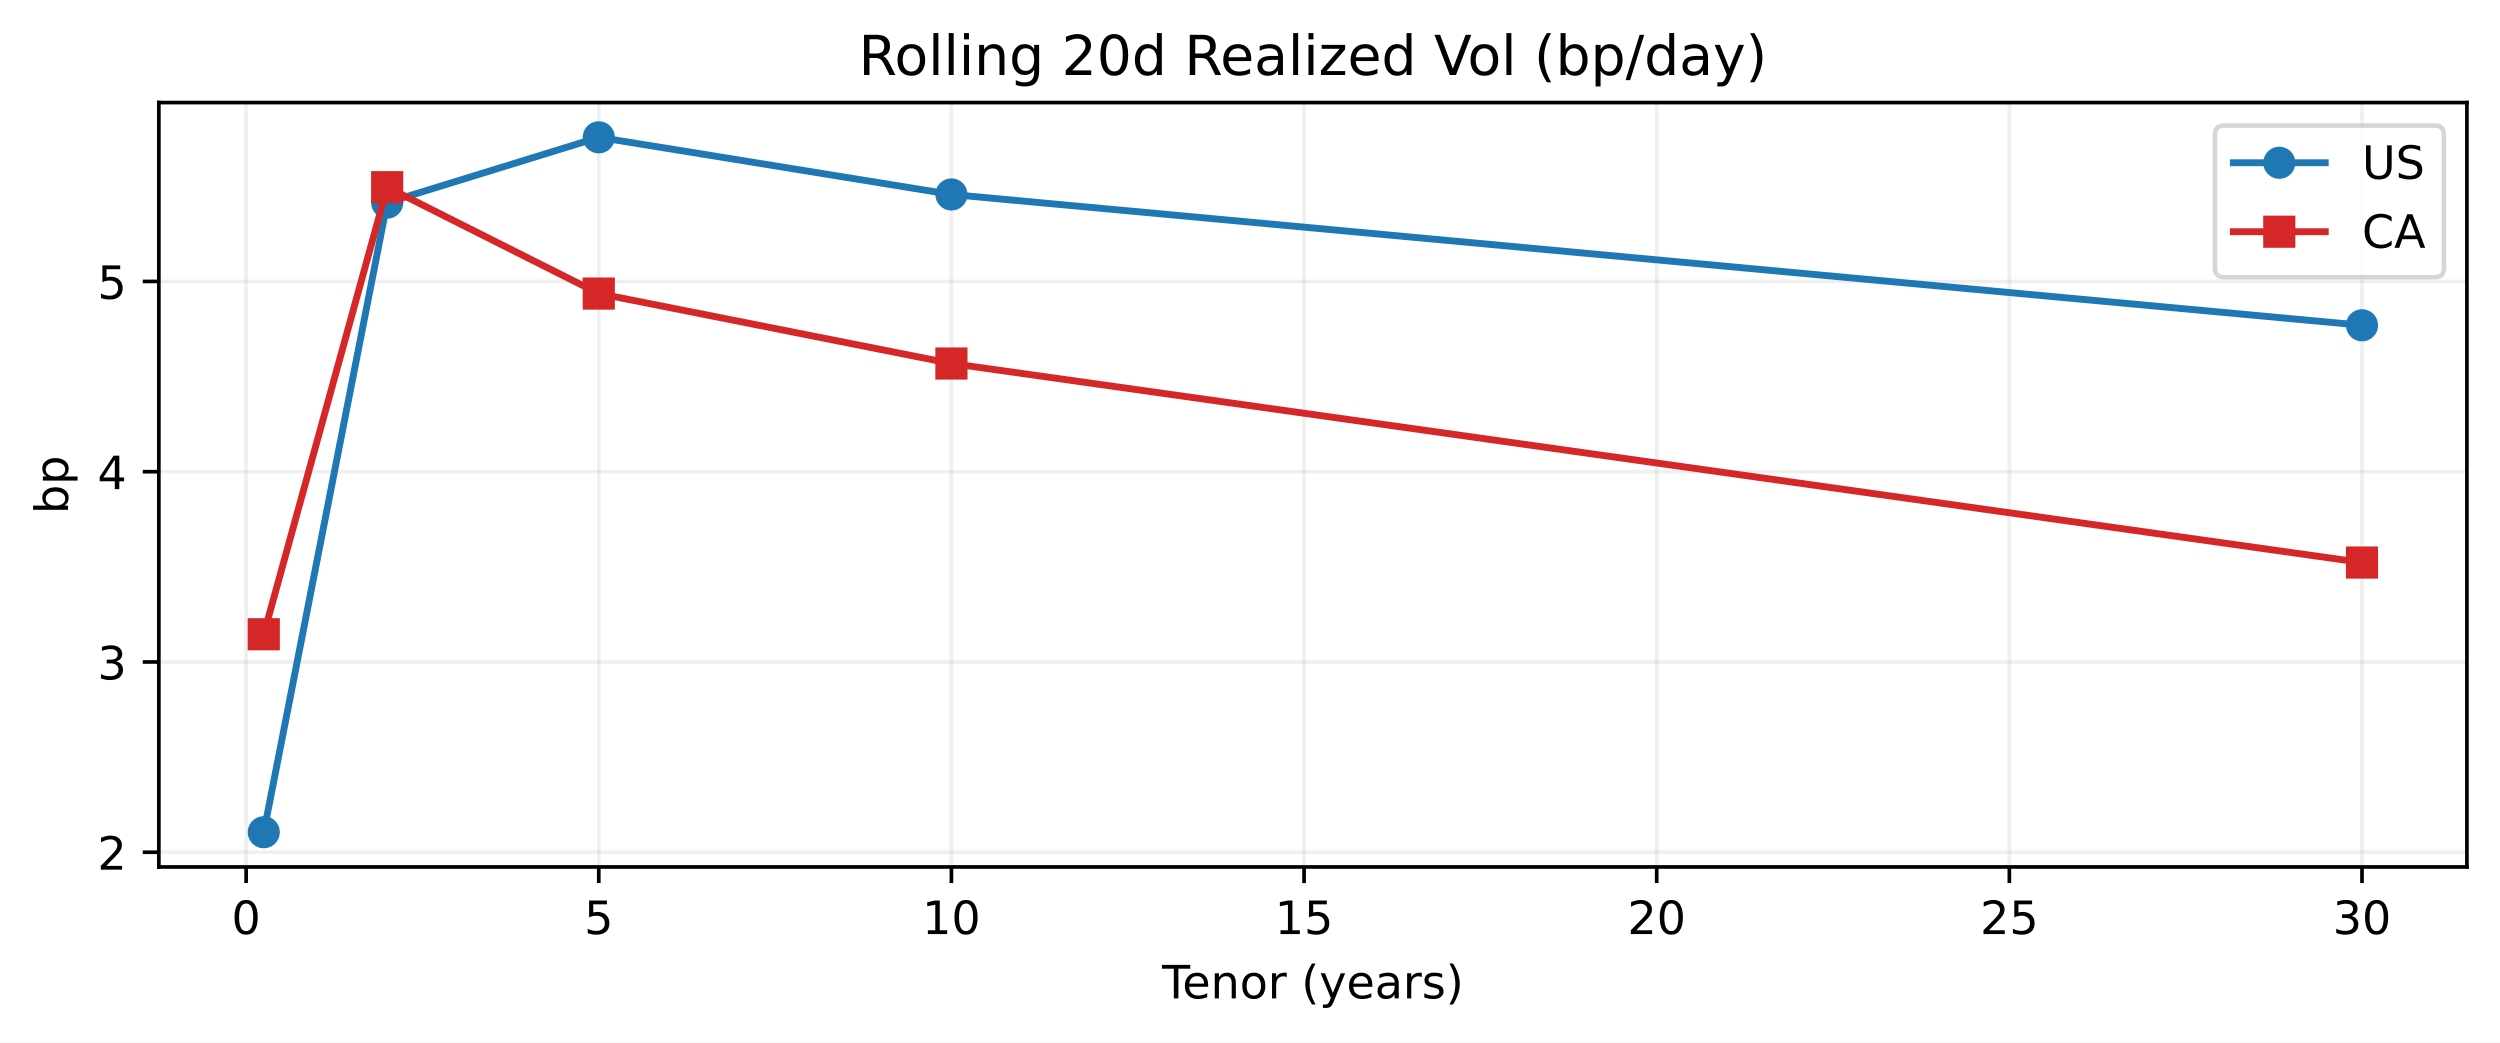
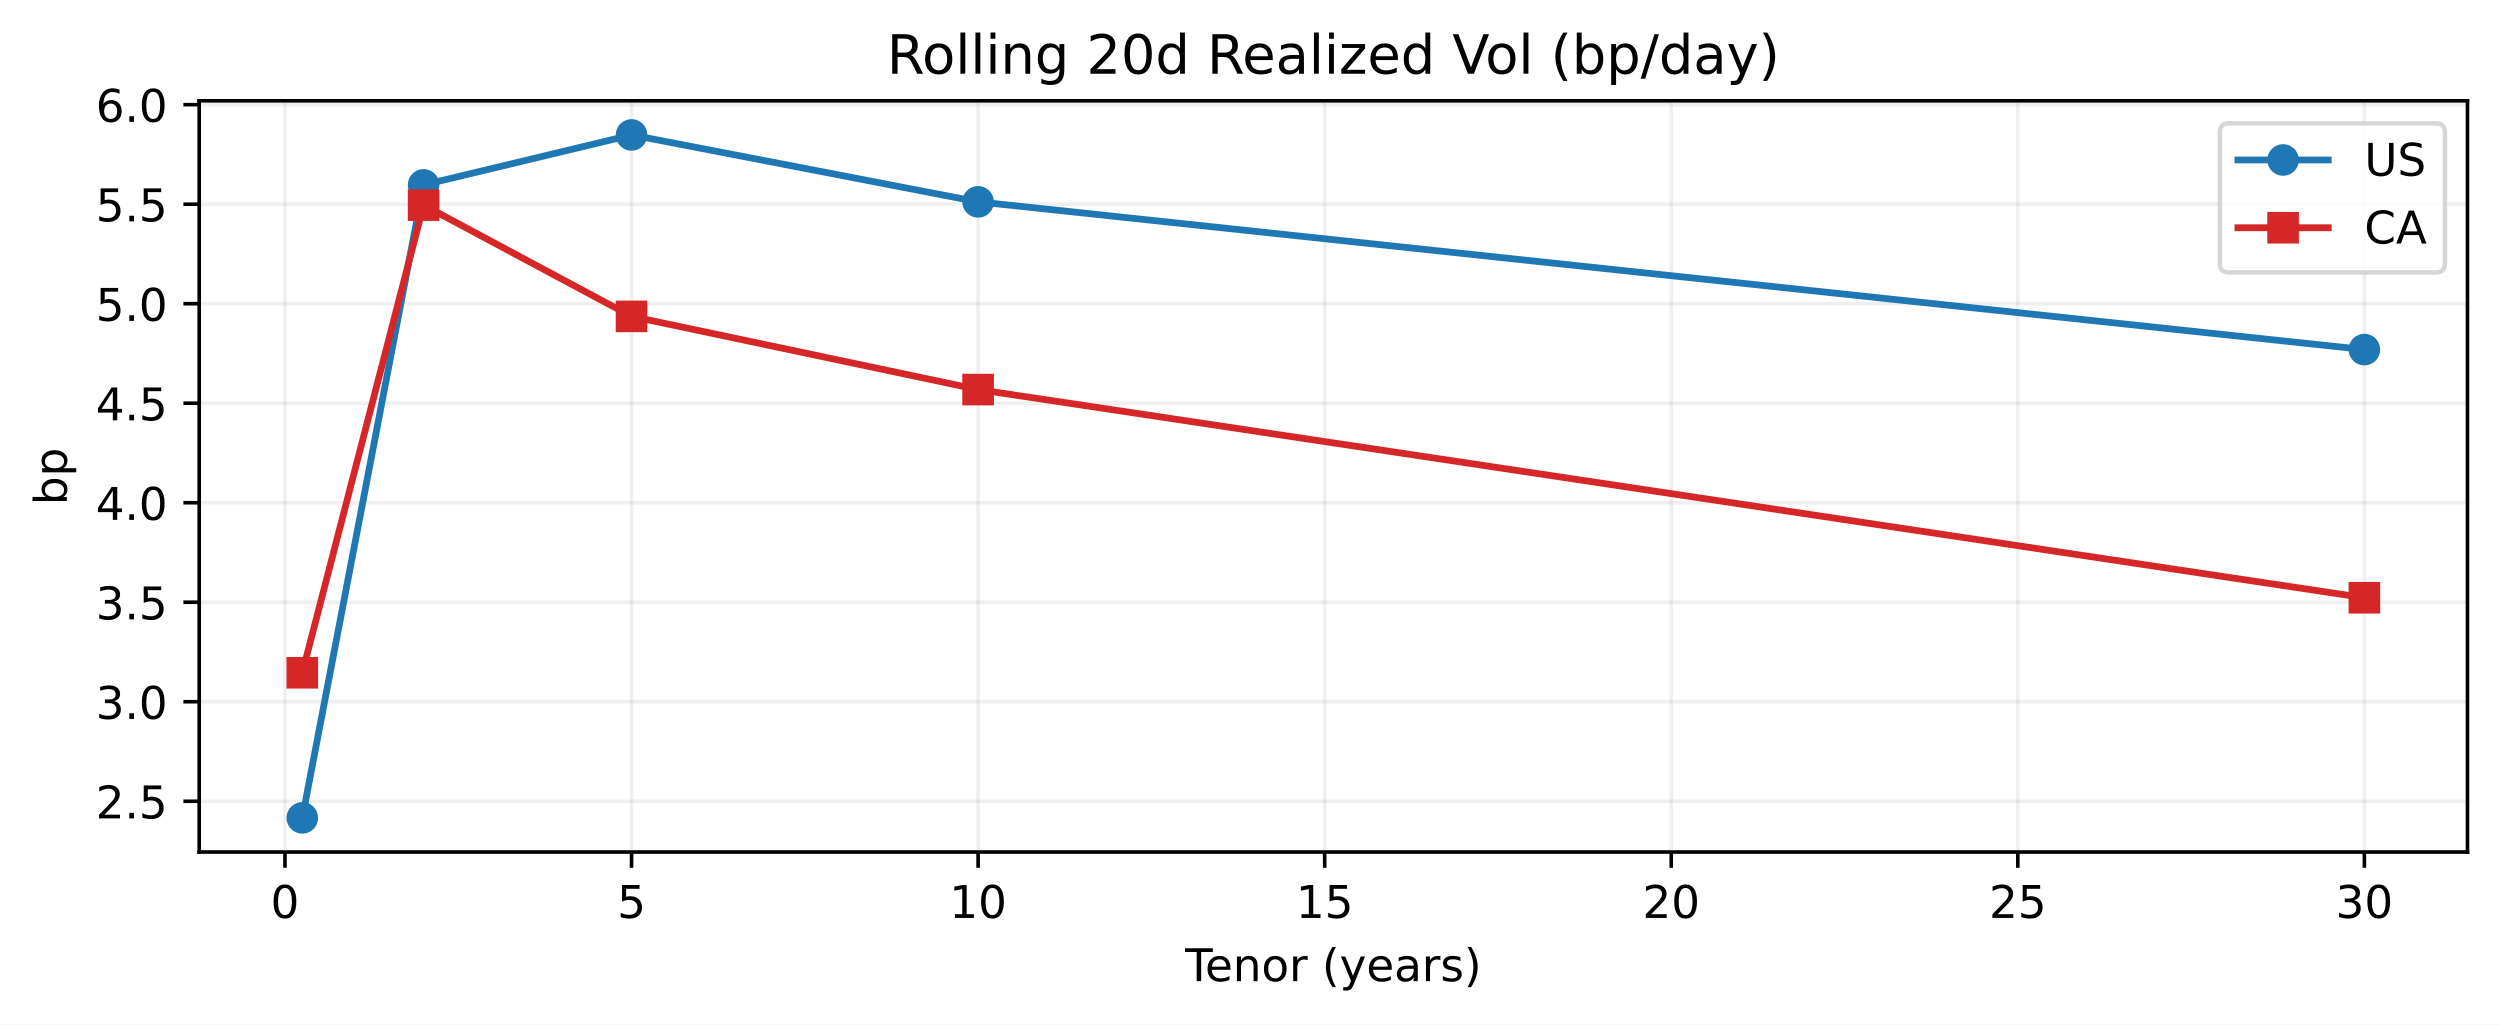
- <svg xmlns="http://www.w3.org/2000/svg" xmlns:xlink="http://www.w3.org/1999/xlink" width="543.963pt" height="226.838pt" viewBox="0 0 543.963 226.838" version="1.1">
+ <svg xmlns="http://www.w3.org/2000/svg" xmlns:xlink="http://www.w3.org/1999/xlink" width="553.504pt" height="226.838pt" viewBox="0 0 553.504 226.838" version="1.1">
  <defs>
    <style type="text/css">*{stroke-linejoin: round; stroke-linecap: butt}</style>
  </defs>
  <g id="figure_1">
    <g id="patch_1">
-       <path d="M 0 226.838  L 543.963 226.838  L 543.963 0  L 0 0  z " style="fill: #ffffff" />
+       <path d="M 0 226.838  L 553.504 226.838  L 553.504 0  L 0 0  z " style="fill: #ffffff" />
    </g>
    <g id="axes_1">
      <g id="patch_2">
-         <path d="M 34.563 188.638  L 536.763 188.638  L 536.763 22.318  L 34.563 22.318  z " style="fill: #ffffff" />
+         <path d="M 44.104 188.638  L 546.304 188.638  L 546.304 22.318  L 44.104 22.318  z " style="fill: #ffffff" />
      </g>
      <g id="matplotlib.axis_1">
        <g id="xtick_1">
          <g id="line2d_1">
-             <path d="M 53.554 188.638  L 53.554 22.318  " clip-path="url(#pc8aa3aa87b)" style="fill: none; stroke: #b0b0b0; stroke-opacity: 0.2; stroke-width: 0.8; stroke-linecap: square" />
+             <path d="M 63.095 188.638  L 63.095 22.318  " clip-path="url(#p52ca80fc15)" style="fill: none; stroke: #b0b0b0; stroke-opacity: 0.2; stroke-width: 0.8; stroke-linecap: square" />
          </g>
          <g id="line2d_2">
            <defs>
-               <path id="m76bf9f012d" d="M 0 0  L 0 3.5  " style="stroke: #000000; stroke-width: 0.8" />
-             </defs>
-             <g>
-               <use xlink:href="#m76bf9f012d" x="53.554" y="188.638" style="stroke: #000000; stroke-width: 0.8" />
+               <path id="mfdbab6e5a3" d="M 0 0  L 0 3.5  " style="stroke: #000000; stroke-width: 0.8" />
+             </defs>
+             <g>
+               <use xlink:href="#mfdbab6e5a3" x="63.095" y="188.638" style="stroke: #000000; stroke-width: 0.8" />
            </g>
          </g>
          <g id="text_1">
-             <g transform="translate(50.37279 203.2358) scale(0.1 -0.1)">
+             <g transform="translate(59.91341 203.2358) scale(0.1 -0.1)">
              <defs>
                <path id="DejaVuSans-13" d="M 2034 4250  Q 1547 4250 1301 3770  Q 1056 3291 1056 2328  Q 1056 1369 1301 889  Q 1547 409 2034 409  Q 2525 409 2770 889  Q 3016 1369 3016 2328  Q 3016 3291 2770 3770  Q 2525 4250 2034 4250  z M 2034 4750  Q 2819 4750 3233 4129  Q 3647 3509 3647 2328  Q 3647 1150 3233 529  Q 2819 -91 2034 -91  Q 1250 -91 836 529  Q 422 1150 422 2328  Q 422 3509 836 4129  Q 1250 4750 2034 4750  z " transform="scale(0.015625)" />
              </defs>
              <use xlink:href="#DejaVuSans-13" />
            </g>
          </g>
        </g>
        <g id="xtick_2">
          <g id="line2d_3">
-             <path d="M 130.284 188.638  L 130.284 22.318  " clip-path="url(#pc8aa3aa87b)" style="fill: none; stroke: #b0b0b0; stroke-opacity: 0.2; stroke-width: 0.8; stroke-linecap: square" />
+             <path d="M 139.825 188.638  L 139.825 22.318  " clip-path="url(#p52ca80fc15)" style="fill: none; stroke: #b0b0b0; stroke-opacity: 0.2; stroke-width: 0.8; stroke-linecap: square" />
          </g>
          <g id="line2d_4">
            <g>
-               <use xlink:href="#m76bf9f012d" x="130.284" y="188.638" style="stroke: #000000; stroke-width: 0.8" />
+               <use xlink:href="#mfdbab6e5a3" x="139.825" y="188.638" style="stroke: #000000; stroke-width: 0.8" />
            </g>
          </g>
          <g id="text_2">
-             <g transform="translate(127.1031 203.2358) scale(0.1 -0.1)">
+             <g transform="translate(136.6437 203.2358) scale(0.1 -0.1)">
              <defs>
                <path id="DejaVuSans-18" d="M 691 4666  L 3169 4666  L 3169 4134  L 1269 4134  L 1269 2991  Q 1406 3038 1543 3061  Q 1681 3084 1819 3084  Q 2600 3084 3056 2656  Q 3513 2228 3513 1497  Q 3513 744 3044 326  Q 2575 -91 1722 -91  Q 1428 -91 1123 -41  Q 819 9 494 109  L 494 744  Q 775 591 1075 516  Q 1375 441 1709 441  Q 2250 441 2565 725  Q 2881 1009 2881 1497  Q 2881 1984 2565 2268  Q 2250 2553 1709 2553  Q 1456 2553 1204 2497  Q 953 2441 691 2322  L 691 4666  z " transform="scale(0.015625)" />
              </defs>
              <use xlink:href="#DejaVuSans-18" />
            </g>
          </g>
        </g>
        <g id="xtick_3">
          <g id="line2d_5">
-             <path d="M 207.015 188.638  L 207.015 22.318  " clip-path="url(#pc8aa3aa87b)" style="fill: none; stroke: #b0b0b0; stroke-opacity: 0.2; stroke-width: 0.8; stroke-linecap: square" />
+             <path d="M 216.555 188.638  L 216.555 22.318  " clip-path="url(#p52ca80fc15)" style="fill: none; stroke: #b0b0b0; stroke-opacity: 0.2; stroke-width: 0.8; stroke-linecap: square" />
          </g>
          <g id="line2d_6">
            <g>
-               <use xlink:href="#m76bf9f012d" x="207.015" y="188.638" style="stroke: #000000; stroke-width: 0.8" />
+               <use xlink:href="#mfdbab6e5a3" x="216.555" y="188.638" style="stroke: #000000; stroke-width: 0.8" />
            </g>
          </g>
          <g id="text_3">
-             <g transform="translate(200.6522 203.2358) scale(0.1 -0.1)">
+             <g transform="translate(210.1928 203.2358) scale(0.1 -0.1)">
              <defs>
                <path id="DejaVuSans-14" d="M 794 531  L 1825 531  L 1825 4091  L 703 3866  L 703 4441  L 1819 4666  L 2450 4666  L 2450 531  L 3481 531  L 3481 0  L 794 0  L 794 531  z " transform="scale(0.015625)" />
              </defs>
              <use xlink:href="#DejaVuSans-14" />
              <use xlink:href="#DejaVuSans-13" transform="translate(63.625 0)" />
            </g>
          </g>
        </g>
        <g id="xtick_4">
          <g id="line2d_7">
-             <path d="M 283.745 188.638  L 283.745 22.318  " clip-path="url(#pc8aa3aa87b)" style="fill: none; stroke: #b0b0b0; stroke-opacity: 0.2; stroke-width: 0.8; stroke-linecap: square" />
+             <path d="M 293.286 188.638  L 293.286 22.318  " clip-path="url(#p52ca80fc15)" style="fill: none; stroke: #b0b0b0; stroke-opacity: 0.2; stroke-width: 0.8; stroke-linecap: square" />
          </g>
          <g id="line2d_8">
            <g>
-               <use xlink:href="#m76bf9f012d" x="283.745" y="188.638" style="stroke: #000000; stroke-width: 0.8" />
+               <use xlink:href="#mfdbab6e5a3" x="293.286" y="188.638" style="stroke: #000000; stroke-width: 0.8" />
            </g>
          </g>
          <g id="text_4">
-             <g transform="translate(277.3825 203.2358) scale(0.1 -0.1)">
+             <g transform="translate(286.9231 203.2358) scale(0.1 -0.1)">
              <use xlink:href="#DejaVuSans-14" />
              <use xlink:href="#DejaVuSans-18" transform="translate(63.625 0)" />
            </g>
          </g>
        </g>
        <g id="xtick_5">
          <g id="line2d_9">
-             <path d="M 360.475 188.638  L 360.475 22.318  " clip-path="url(#pc8aa3aa87b)" style="fill: none; stroke: #b0b0b0; stroke-opacity: 0.2; stroke-width: 0.8; stroke-linecap: square" />
+             <path d="M 370.016 188.638  L 370.016 22.318  " clip-path="url(#p52ca80fc15)" style="fill: none; stroke: #b0b0b0; stroke-opacity: 0.2; stroke-width: 0.8; stroke-linecap: square" />
          </g>
          <g id="line2d_10">
            <g>
-               <use xlink:href="#m76bf9f012d" x="360.475" y="188.638" style="stroke: #000000; stroke-width: 0.8" />
+               <use xlink:href="#mfdbab6e5a3" x="370.016" y="188.638" style="stroke: #000000; stroke-width: 0.8" />
            </g>
          </g>
          <g id="text_5">
-             <g transform="translate(354.1129 203.2358) scale(0.1 -0.1)">
+             <g transform="translate(363.6535 203.2358) scale(0.1 -0.1)">
              <defs>
                <path id="DejaVuSans-15" d="M 1228 531  L 3431 531  L 3431 0  L 469 0  L 469 531  Q 828 903 1448 1529  Q 2069 2156 2228 2338  Q 2531 2678 2651 2914  Q 2772 3150 2772 3378  Q 2772 3750 2511 3984  Q 2250 4219 1831 4219  Q 1534 4219 1204 4116  Q 875 4013 500 3803  L 500 4441  Q 881 4594 1212 4672  Q 1544 4750 1819 4750  Q 2544 4750 2975 4387  Q 3406 4025 3406 3419  Q 3406 3131 3298 2873  Q 3191 2616 2906 2266  Q 2828 2175 2409 1742  Q 1991 1309 1228 531  z " transform="scale(0.015625)" />
              </defs>
              <use xlink:href="#DejaVuSans-15" />
              <use xlink:href="#DejaVuSans-13" transform="translate(63.625 0)" />
            </g>
          </g>
        </g>
        <g id="xtick_6">
          <g id="line2d_11">
-             <path d="M 437.206 188.638  L 437.206 22.318  " clip-path="url(#pc8aa3aa87b)" style="fill: none; stroke: #b0b0b0; stroke-opacity: 0.2; stroke-width: 0.8; stroke-linecap: square" />
+             <path d="M 446.746 188.638  L 446.746 22.318  " clip-path="url(#p52ca80fc15)" style="fill: none; stroke: #b0b0b0; stroke-opacity: 0.2; stroke-width: 0.8; stroke-linecap: square" />
          </g>
          <g id="line2d_12">
            <g>
-               <use xlink:href="#m76bf9f012d" x="437.206" y="188.638" style="stroke: #000000; stroke-width: 0.8" />
+               <use xlink:href="#mfdbab6e5a3" x="446.746" y="188.638" style="stroke: #000000; stroke-width: 0.8" />
            </g>
          </g>
          <g id="text_6">
-             <g transform="translate(430.8432 203.2358) scale(0.1 -0.1)">
+             <g transform="translate(440.3838 203.2358) scale(0.1 -0.1)">
              <use xlink:href="#DejaVuSans-15" />
              <use xlink:href="#DejaVuSans-18" transform="translate(63.625 0)" />
            </g>
          </g>
        </g>
        <g id="xtick_7">
          <g id="line2d_13">
-             <path d="M 513.936 188.638  L 513.936 22.318  " clip-path="url(#pc8aa3aa87b)" style="fill: none; stroke: #b0b0b0; stroke-opacity: 0.2; stroke-width: 0.8; stroke-linecap: square" />
+             <path d="M 523.477 188.638  L 523.477 22.318  " clip-path="url(#p52ca80fc15)" style="fill: none; stroke: #b0b0b0; stroke-opacity: 0.2; stroke-width: 0.8; stroke-linecap: square" />
          </g>
          <g id="line2d_14">
            <g>
-               <use xlink:href="#m76bf9f012d" x="513.936" y="188.638" style="stroke: #000000; stroke-width: 0.8" />
+               <use xlink:href="#mfdbab6e5a3" x="523.477" y="188.638" style="stroke: #000000; stroke-width: 0.8" />
            </g>
          </g>
          <g id="text_7">
-             <g transform="translate(507.5735 203.2358) scale(0.1 -0.1)">
+             <g transform="translate(517.1141 203.2358) scale(0.1 -0.1)">
              <defs>
                <path id="DejaVuSans-16" d="M 2597 2516  Q 3050 2419 3304 2112  Q 3559 1806 3559 1356  Q 3559 666 3084 287  Q 2609 -91 1734 -91  Q 1441 -91 1130 -33  Q 819 25 488 141  L 488 750  Q 750 597 1062 519  Q 1375 441 1716 441  Q 2309 441 2620 675  Q 2931 909 2931 1356  Q 2931 1769 2642 2001  Q 2353 2234 1838 2234  L 1294 2234  L 1294 2753  L 1863 2753  Q 2328 2753 2575 2939  Q 2822 3125 2822 3475  Q 2822 3834 2567 4026  Q 2313 4219 1838 4219  Q 1578 4219 1281 4162  Q 984 4106 628 3988  L 628 4550  Q 988 4650 1302 4700  Q 1616 4750 1894 4750  Q 2613 4750 3031 4423  Q 3450 4097 3450 3541  Q 3450 3153 3228 2886  Q 3006 2619 2597 2516  z " transform="scale(0.015625)" />
              </defs>
              <use xlink:href="#DejaVuSans-16" />
              <use xlink:href="#DejaVuSans-13" transform="translate(63.625 0)" />
            </g>
          </g>
        </g>
        <g id="text_8">
-           <g transform="translate(252.8477 217.2358) scale(0.1 -0.1)">
+           <g transform="translate(262.3883 217.2358) scale(0.1 -0.1)">
            <defs>
              <path id="DejaVuSans-37" d="M -19 4666  L 3928 4666  L 3928 4134  L 2272 4134  L 2272 0  L 1638 0  L 1638 4134  L -19 4134  L -19 4666  z " transform="scale(0.015625)" />
              <path id="DejaVuSans-48" d="M 3597 1894  L 3597 1613  L 953 1613  Q 991 1019 1311 708  Q 1631 397 2203 397  Q 2534 397 2845 478  Q 3156 559 3463 722  L 3463 178  Q 3153 47 2828 -22  Q 2503 -91 2169 -91  Q 1331 -91 842 396  Q 353 884 353 1716  Q 353 2575 817 3079  Q 1281 3584 2069 3584  Q 2775 3584 3186 3129  Q 3597 2675 3597 1894  z M 3022 2063  Q 3016 2534 2758 2815  Q 2500 3097 2075 3097  Q 1594 3097 1305 2825  Q 1016 2553 972 2059  L 3022 2063  z " transform="scale(0.015625)" />
              <path id="DejaVuSans-51" d="M 3513 2113  L 3513 0  L 2938 0  L 2938 2094  Q 2938 2591 2744 2837  Q 2550 3084 2163 3084  Q 1697 3084 1428 2787  Q 1159 2491 1159 1978  L 1159 0  L 581 0  L 581 3500  L 1159 3500  L 1159 2956  Q 1366 3272 1645 3428  Q 1925 3584 2291 3584  Q 2894 3584 3203 3211  Q 3513 2838 3513 2113  z " transform="scale(0.015625)" />
              <path id="DejaVuSans-52" d="M 1959 3097  Q 1497 3097 1228 2736  Q 959 2375 959 1747  Q 959 1119 1226 758  Q 1494 397 1959 397  Q 2419 397 2687 759  Q 2956 1122 2956 1747  Q 2956 2369 2687 2733  Q 2419 3097 1959 3097  z M 1959 3584  Q 2709 3584 3137 3096  Q 3566 2609 3566 1747  Q 3566 888 3137 398  Q 2709 -91 1959 -91  Q 1206 -91 779 398  Q 353 888 353 1747  Q 353 2609 779 3096  Q 1206 3584 1959 3584  z " transform="scale(0.015625)" />
              <path id="DejaVuSans-55" d="M 2631 2963  Q 2534 3019 2420 3045  Q 2306 3072 2169 3072  Q 1681 3072 1420 2755  Q 1159 2438 1159 1844  L 1159 0  L 581 0  L 581 3500  L 1159 3500  L 1159 2956  Q 1341 3275 1631 3429  Q 1922 3584 2338 3584  Q 2397 3584 2469 3576  Q 2541 3569 2628 3553  L 2631 2963  z " transform="scale(0.015625)" />
              <path id="DejaVuSans-3" transform="scale(0.015625)" />
              <path id="DejaVuSans-b" d="M 1984 4856  Q 1566 4138 1362 3434  Q 1159 2731 1159 2009  Q 1159 1288 1364 580  Q 1569 -128 1984 -844  L 1484 -844  Q 1016 -109 783 600  Q 550 1309 550 2009  Q 550 2706 781 3412  Q 1013 4119 1484 4856  L 1984 4856  z " transform="scale(0.015625)" />
              <path id="DejaVuSans-5c" d="M 2059 -325  Q 1816 -950 1584 -1140  Q 1353 -1331 966 -1331  L 506 -1331  L 506 -850  L 844 -850  Q 1081 -850 1212 -737  Q 1344 -625 1503 -206  L 1606 56  L 191 3500  L 800 3500  L 1894 763  L 2988 3500  L 3597 3500  L 2059 -325  z " transform="scale(0.015625)" />
              <path id="DejaVuSans-44" d="M 2194 1759  Q 1497 1759 1228 1600  Q 959 1441 959 1056  Q 959 750 1161 570  Q 1363 391 1709 391  Q 2188 391 2477 730  Q 2766 1069 2766 1631  L 2766 1759  L 2194 1759  z M 3341 1997  L 3341 0  L 2766 0  L 2766 531  Q 2569 213 2275 61  Q 1981 -91 1556 -91  Q 1019 -91 701 211  Q 384 513 384 1019  Q 384 1609 779 1909  Q 1175 2209 1959 2209  L 2766 2209  L 2766 2266  Q 2766 2663 2505 2880  Q 2244 3097 1772 3097  Q 1472 3097 1187 3025  Q 903 2953 641 2809  L 641 3341  Q 956 3463 1253 3523  Q 1550 3584 1831 3584  Q 2591 3584 2966 3190  Q 3341 2797 3341 1997  z " transform="scale(0.015625)" />
              <path id="DejaVuSans-56" d="M 2834 3397  L 2834 2853  Q 2591 2978 2328 3040  Q 2066 3103 1784 3103  Q 1356 3103 1142 2972  Q 928 2841 928 2578  Q 928 2378 1081 2264  Q 1234 2150 1697 2047  L 1894 2003  Q 2506 1872 2764 1633  Q 3022 1394 3022 966  Q 3022 478 2636 193  Q 2250 -91 1575 -91  Q 1294 -91 989 -36  Q 684 19 347 128  L 347 722  Q 666 556 975 473  Q 1284 391 1588 391  Q 1994 391 2212 530  Q 2431 669 2431 922  Q 2431 1156 2273 1281  Q 2116 1406 1581 1522  L 1381 1569  Q 847 1681 609 1914  Q 372 2147 372 2553  Q 372 3047 722 3315  Q 1072 3584 1716 3584  Q 2034 3584 2315 3537  Q 2597 3491 2834 3397  z " transform="scale(0.015625)" />
              <path id="DejaVuSans-c" d="M 513 4856  L 1013 4856  Q 1481 4119 1714 3412  Q 1947 2706 1947 2009  Q 1947 1309 1714 600  Q 1481 -109 1013 -844  L 513 -844  Q 928 -128 1133 580  Q 1338 1288 1338 2009  Q 1338 2731 1133 3434  Q 928 4138 513 4856  z " transform="scale(0.015625)" />
            </defs>
            <use xlink:href="#DejaVuSans-37" />
            <use xlink:href="#DejaVuSans-48" transform="translate(44.09375 0)" />
            <use xlink:href="#DejaVuSans-51" transform="translate(105.625 0)" />
            <use xlink:href="#DejaVuSans-52" transform="translate(169 0)" />
            <use xlink:href="#DejaVuSans-55" transform="translate(230.1875 0)" />
            <use xlink:href="#DejaVuSans-3" transform="translate(271.2969 0)" />
            <use xlink:href="#DejaVuSans-b" transform="translate(303.0781 0)" />
            <use xlink:href="#DejaVuSans-5c" transform="translate(342.0938 0)" />
            <use xlink:href="#DejaVuSans-48" transform="translate(401.2812 0)" />
            <use xlink:href="#DejaVuSans-44" transform="translate(462.8125 0)" />
            <use xlink:href="#DejaVuSans-55" transform="translate(524.0938 0)" />
            <use xlink:href="#DejaVuSans-56" transform="translate(565.2031 0)" />
            <use xlink:href="#DejaVuSans-c" transform="translate(617.2969 0)" />
          </g>
        </g>
      </g>
      <g id="matplotlib.axis_2">
        <g id="ytick_1">
          <g id="line2d_15">
-             <path d="M 34.563 185.43  L 536.763 185.43  " clip-path="url(#pc8aa3aa87b)" style="fill: none; stroke: #b0b0b0; stroke-opacity: 0.2; stroke-width: 0.8; stroke-linecap: square" />
+             <path d="M 44.104 177.399  L 546.304 177.399  " clip-path="url(#p52ca80fc15)" style="fill: none; stroke: #b0b0b0; stroke-opacity: 0.2; stroke-width: 0.8; stroke-linecap: square" />
          </g>
          <g id="line2d_16">
            <defs>
-               <path id="m673a28404a" d="M 0 0  L -3.5 0  " style="stroke: #000000; stroke-width: 0.8" />
-             </defs>
-             <g>
-               <use xlink:href="#m673a28404a" x="34.563" y="185.43" style="stroke: #000000; stroke-width: 0.8" />
+               <path id="mf79f51e20a" d="M 0 0  L -3.5 0  " style="stroke: #000000; stroke-width: 0.8" />
+             </defs>
+             <g>
+               <use xlink:href="#mf79f51e20a" x="44.104" y="177.399" style="stroke: #000000; stroke-width: 0.8" />
            </g>
          </g>
          <g id="text_9">
-             <g transform="translate(21.20078 189.2293) scale(0.1 -0.1)">
+             <g transform="translate(21.20078 181.1976) scale(0.1 -0.1)">
+               <defs>
+                 <path id="DejaVuSans-11" d="M 684 794  L 1344 794  L 1344 0  L 684 0  L 684 794  z " transform="scale(0.015625)" />
+               </defs>
              <use xlink:href="#DejaVuSans-15" />
+               <use xlink:href="#DejaVuSans-11" transform="translate(63.625 0)" />
+               <use xlink:href="#DejaVuSans-18" transform="translate(95.40625 0)" />
            </g>
          </g>
        </g>
        <g id="ytick_2">
          <g id="line2d_17">
-             <path d="M 34.563 144.031  L 536.763 144.031  " clip-path="url(#pc8aa3aa87b)" style="fill: none; stroke: #b0b0b0; stroke-opacity: 0.2; stroke-width: 0.8; stroke-linecap: square" />
+             <path d="M 44.104 155.367  L 546.304 155.367  " clip-path="url(#p52ca80fc15)" style="fill: none; stroke: #b0b0b0; stroke-opacity: 0.2; stroke-width: 0.8; stroke-linecap: square" />
          </g>
          <g id="line2d_18">
            <g>
-               <use xlink:href="#m673a28404a" x="34.563" y="144.031" style="stroke: #000000; stroke-width: 0.8" />
+               <use xlink:href="#mf79f51e20a" x="44.104" y="155.367" style="stroke: #000000; stroke-width: 0.8" />
            </g>
          </g>
          <g id="text_10">
-             <g transform="translate(21.20078 147.8301) scale(0.1 -0.1)">
+             <g transform="translate(21.20078 159.1655) scale(0.1 -0.1)">
              <use xlink:href="#DejaVuSans-16" />
+               <use xlink:href="#DejaVuSans-11" transform="translate(63.625 0)" />
+               <use xlink:href="#DejaVuSans-13" transform="translate(95.40625 0)" />
            </g>
          </g>
        </g>
        <g id="ytick_3">
          <g id="line2d_19">
-             <path d="M 34.563 102.632  L 536.763 102.632  " clip-path="url(#pc8aa3aa87b)" style="fill: none; stroke: #b0b0b0; stroke-opacity: 0.2; stroke-width: 0.8; stroke-linecap: square" />
+             <path d="M 44.104 133.334  L 546.304 133.334  " clip-path="url(#p52ca80fc15)" style="fill: none; stroke: #b0b0b0; stroke-opacity: 0.2; stroke-width: 0.8; stroke-linecap: square" />
          </g>
          <g id="line2d_20">
            <g>
-               <use xlink:href="#m673a28404a" x="34.563" y="102.632" style="stroke: #000000; stroke-width: 0.8" />
+               <use xlink:href="#mf79f51e20a" x="44.104" y="133.334" style="stroke: #000000; stroke-width: 0.8" />
            </g>
          </g>
          <g id="text_11">
-             <g transform="translate(21.20078 106.4309) scale(0.1 -0.1)">
-               <defs>
-                 <path id="DejaVuSans-17" d="M 2419 4116  L 825 1625  L 2419 1625  L 2419 4116  z M 2253 4666  L 3047 4666  L 3047 1625  L 3713 1625  L 3713 1100  L 3047 1100  L 3047 0  L 2419 0  L 2419 1100  L 313 1100  L 313 1709  L 2253 4666  z " transform="scale(0.015625)" />
-               </defs>
-               <use xlink:href="#DejaVuSans-17" />
+             <g transform="translate(21.20078 137.1333) scale(0.1 -0.1)">
+               <use xlink:href="#DejaVuSans-16" />
+               <use xlink:href="#DejaVuSans-11" transform="translate(63.625 0)" />
+               <use xlink:href="#DejaVuSans-18" transform="translate(95.40625 0)" />
            </g>
          </g>
        </g>
        <g id="ytick_4">
          <g id="line2d_21">
-             <path d="M 34.563 61.233  L 536.763 61.233  " clip-path="url(#pc8aa3aa87b)" style="fill: none; stroke: #b0b0b0; stroke-opacity: 0.2; stroke-width: 0.8; stroke-linecap: square" />
+             <path d="M 44.104 111.302  L 546.304 111.302  " clip-path="url(#p52ca80fc15)" style="fill: none; stroke: #b0b0b0; stroke-opacity: 0.2; stroke-width: 0.8; stroke-linecap: square" />
          </g>
          <g id="line2d_22">
            <g>
-               <use xlink:href="#m673a28404a" x="34.563" y="61.233" style="stroke: #000000; stroke-width: 0.8" />
+               <use xlink:href="#mf79f51e20a" x="44.104" y="111.302" style="stroke: #000000; stroke-width: 0.8" />
            </g>
          </g>
          <g id="text_12">
-             <g transform="translate(21.20078 65.03169) scale(0.1 -0.1)">
+             <g transform="translate(21.20078 115.1012) scale(0.1 -0.1)">
+               <defs>
+                 <path id="DejaVuSans-17" d="M 2419 4116  L 825 1625  L 2419 1625  L 2419 4116  z M 2253 4666  L 3047 4666  L 3047 1625  L 3713 1625  L 3713 1100  L 3047 1100  L 3047 0  L 2419 0  L 2419 1100  L 313 1100  L 313 1709  L 2253 4666  z " transform="scale(0.015625)" />
+               </defs>
+               <use xlink:href="#DejaVuSans-17" />
+               <use xlink:href="#DejaVuSans-11" transform="translate(63.625 0)" />
+               <use xlink:href="#DejaVuSans-13" transform="translate(95.40625 0)" />
+             </g>
+           </g>
+         </g>
+         <g id="ytick_5">
+           <g id="line2d_23">
+             <path d="M 44.104 89.27  L 546.304 89.27  " clip-path="url(#p52ca80fc15)" style="fill: none; stroke: #b0b0b0; stroke-opacity: 0.2; stroke-width: 0.8; stroke-linecap: square" />
+           </g>
+           <g id="line2d_24">
+             <g>
+               <use xlink:href="#mf79f51e20a" x="44.104" y="89.27" style="stroke: #000000; stroke-width: 0.8" />
+             </g>
+           </g>
+           <g id="text_13">
+             <g transform="translate(21.20078 93.06905) scale(0.1 -0.1)">
+               <use xlink:href="#DejaVuSans-17" />
+               <use xlink:href="#DejaVuSans-11" transform="translate(63.625 0)" />
+               <use xlink:href="#DejaVuSans-18" transform="translate(95.40625 0)" />
+             </g>
+           </g>
+         </g>
+         <g id="ytick_6">
+           <g id="line2d_25">
+             <path d="M 44.104 67.238  L 546.304 67.238  " clip-path="url(#p52ca80fc15)" style="fill: none; stroke: #b0b0b0; stroke-opacity: 0.2; stroke-width: 0.8; stroke-linecap: square" />
+           </g>
+           <g id="line2d_26">
+             <g>
+               <use xlink:href="#mf79f51e20a" x="44.104" y="67.238" style="stroke: #000000; stroke-width: 0.8" />
+             </g>
+           </g>
+           <g id="text_14">
+             <g transform="translate(21.20078 71.03692) scale(0.1 -0.1)">
              <use xlink:href="#DejaVuSans-18" />
-             </g>
-           </g>
-         </g>
-         <g id="text_13">
+               <use xlink:href="#DejaVuSans-11" transform="translate(63.625 0)" />
+               <use xlink:href="#DejaVuSans-13" transform="translate(95.40625 0)" />
+             </g>
+           </g>
+         </g>
+         <g id="ytick_7">
+           <g id="line2d_27">
+             <path d="M 44.104 45.206  L 546.304 45.206  " clip-path="url(#p52ca80fc15)" style="fill: none; stroke: #b0b0b0; stroke-opacity: 0.2; stroke-width: 0.8; stroke-linecap: square" />
+           </g>
+           <g id="line2d_28">
+             <g>
+               <use xlink:href="#mf79f51e20a" x="44.104" y="45.206" style="stroke: #000000; stroke-width: 0.8" />
+             </g>
+           </g>
+           <g id="text_15">
+             <g transform="translate(21.20078 49.00478) scale(0.1 -0.1)">
+               <use xlink:href="#DejaVuSans-18" />
+               <use xlink:href="#DejaVuSans-11" transform="translate(63.625 0)" />
+               <use xlink:href="#DejaVuSans-18" transform="translate(95.40625 0)" />
+             </g>
+           </g>
+         </g>
+         <g id="ytick_8">
+           <g id="line2d_29">
+             <path d="M 44.104 23.174  L 546.304 23.174  " clip-path="url(#p52ca80fc15)" style="fill: none; stroke: #b0b0b0; stroke-opacity: 0.2; stroke-width: 0.8; stroke-linecap: square" />
+           </g>
+           <g id="line2d_30">
+             <g>
+               <use xlink:href="#mf79f51e20a" x="44.104" y="23.174" style="stroke: #000000; stroke-width: 0.8" />
+             </g>
+           </g>
+           <g id="text_16">
+             <g transform="translate(21.20078 26.97264) scale(0.1 -0.1)">
+               <defs>
+                 <path id="DejaVuSans-19" d="M 2113 2584  Q 1688 2584 1439 2293  Q 1191 2003 1191 1497  Q 1191 994 1439 701  Q 1688 409 2113 409  Q 2538 409 2786 701  Q 3034 994 3034 1497  Q 3034 2003 2786 2293  Q 2538 2584 2113 2584  z M 3366 4563  L 3366 3988  Q 3128 4100 2886 4159  Q 2644 4219 2406 4219  Q 1781 4219 1451 3797  Q 1122 3375 1075 2522  Q 1259 2794 1537 2939  Q 1816 3084 2150 3084  Q 2853 3084 3261 2657  Q 3669 2231 3669 1497  Q 3669 778 3244 343  Q 2819 -91 2113 -91  Q 1303 -91 875 529  Q 447 1150 447 2328  Q 447 3434 972 4092  Q 1497 4750 2381 4750  Q 2619 4750 2861 4703  Q 3103 4656 3366 4563  z " transform="scale(0.015625)" />
+               </defs>
+               <use xlink:href="#DejaVuSans-19" />
+               <use xlink:href="#DejaVuSans-11" transform="translate(63.625 0)" />
+               <use xlink:href="#DejaVuSans-13" transform="translate(95.40625 0)" />
+             </g>
+           </g>
+         </g>
+         <g id="text_17">
          <g transform="translate(14.79844 111.8266) rotate(-90) scale(0.1 -0.1)">
            <defs>
              <path id="DejaVuSans-45" d="M 3116 1747  Q 3116 2381 2855 2742  Q 2594 3103 2138 3103  Q 1681 3103 1420 2742  Q 1159 2381 1159 1747  Q 1159 1113 1420 752  Q 1681 391 2138 391  Q 2594 391 2855 752  Q 3116 1113 3116 1747  z M 1159 2969  Q 1341 3281 1617 3432  Q 1894 3584 2278 3584  Q 2916 3584 3314 3078  Q 3713 2572 3713 1747  Q 3713 922 3314 415  Q 2916 -91 2278 -91  Q 1894 -91 1617 61  Q 1341 213 1159 525  L 1159 0  L 581 0  L 581 4863  L 1159 4863  L 1159 2969  z " transform="scale(0.015625)" />
              <path id="DejaVuSans-53" d="M 1159 525  L 1159 -1331  L 581 -1331  L 581 3500  L 1159 3500  L 1159 2969  Q 1341 3281 1617 3432  Q 1894 3584 2278 3584  Q 2916 3584 3314 3078  Q 3713 2572 3713 1747  Q 3713 922 3314 415  Q 2916 -91 2278 -91  Q 1894 -91 1617 61  Q 1341 213 1159 525  z M 3116 1747  Q 3116 2381 2855 2742  Q 2594 3103 2138 3103  Q 1681 3103 1420 2742  Q 1159 2381 1159 1747  Q 1159 1113 1420 752  Q 1681 391 2138 391  Q 2594 391 2855 752  Q 3116 1113 3116 1747  z " transform="scale(0.015625)" />
            </defs>
            <use xlink:href="#DejaVuSans-45" />
            <use xlink:href="#DejaVuSans-53" transform="translate(63.48438 0)" />
          </g>
        </g>
      </g>
-       <g id="line2d_23">
-         <path d="M 57.391 181.078  L 84.246 44.087  L 130.284 29.878  L 207.015 42.313  L 513.936 70.779  " clip-path="url(#pc8aa3aa87b)" style="fill: none; stroke: #1f77b4; stroke-width: 1.5; stroke-linecap: square" />
+       <g id="line2d_31">
+         <path d="M 66.931 181.078  L 93.787 40.932  L 139.825 29.878  L 216.555 44.69  L 523.477 77.398  " clip-path="url(#p52ca80fc15)" style="fill: none; stroke: #1f77b4; stroke-width: 1.5; stroke-linecap: square" />
        <defs>
-           <path id="mda799db74d" d="M 0 3  C 0.796 3 1.559 2.684 2.121 2.121  C 2.684 1.559 3 0.796 3 0  C 3 -0.796 2.684 -1.559 2.121 -2.121  C 1.559 -2.684 0.796 -3 0 -3  C -0.796 -3 -1.559 -2.684 -2.121 -2.121  C -2.684 -1.559 -3 -0.796 -3 0  C -3 0.796 -2.684 1.559 -2.121 2.121  C -1.559 2.684 -0.796 3 0 3  z " style="stroke: #1f77b4" />
+           <path id="mb12c492d47" d="M 0 3  C 0.796 3 1.559 2.684 2.121 2.121  C 2.684 1.559 3 0.796 3 0  C 3 -0.796 2.684 -1.559 2.121 -2.121  C 1.559 -2.684 0.796 -3 0 -3  C -0.796 -3 -1.559 -2.684 -2.121 -2.121  C -2.684 -1.559 -3 -0.796 -3 0  C -3 0.796 -2.684 1.559 -2.121 2.121  C -1.559 2.684 -0.796 3 0 3  z " style="stroke: #1f77b4" />
        </defs>
-         <g clip-path="url(#pc8aa3aa87b)">
-           <use xlink:href="#mda799db74d" x="57.391" y="181.078" style="fill: #1f77b4; stroke: #1f77b4" />
-           <use xlink:href="#mda799db74d" x="84.246" y="44.087" style="fill: #1f77b4; stroke: #1f77b4" />
-           <use xlink:href="#mda799db74d" x="130.284" y="29.878" style="fill: #1f77b4; stroke: #1f77b4" />
-           <use xlink:href="#mda799db74d" x="207.015" y="42.313" style="fill: #1f77b4; stroke: #1f77b4" />
-           <use xlink:href="#mda799db74d" x="513.936" y="70.779" style="fill: #1f77b4; stroke: #1f77b4" />
-         </g>
-       </g>
-       <g id="line2d_24">
-         <path d="M 57.391 138.004  L 84.246 40.731  L 130.284 63.875  L 207.015 79.097  L 513.936 122.401  " clip-path="url(#pc8aa3aa87b)" style="fill: none; stroke: #d62728; stroke-width: 1.5; stroke-linecap: square" />
+         <g clip-path="url(#p52ca80fc15)">
+           <use xlink:href="#mb12c492d47" x="66.931" y="181.078" style="fill: #1f77b4; stroke: #1f77b4" />
+           <use xlink:href="#mb12c492d47" x="93.787" y="40.932" style="fill: #1f77b4; stroke: #1f77b4" />
+           <use xlink:href="#mb12c492d47" x="139.825" y="29.878" style="fill: #1f77b4; stroke: #1f77b4" />
+           <use xlink:href="#mb12c492d47" x="216.555" y="44.69" style="fill: #1f77b4; stroke: #1f77b4" />
+           <use xlink:href="#mb12c492d47" x="523.477" y="77.398" style="fill: #1f77b4; stroke: #1f77b4" />
+         </g>
+       </g>
+       <g id="line2d_32">
+         <path d="M 66.931 148.951  L 93.787 45.417  L 139.825 70.051  L 216.555 86.252  L 523.477 132.344  " clip-path="url(#p52ca80fc15)" style="fill: none; stroke: #d62728; stroke-width: 1.5; stroke-linecap: square" />
        <defs>
-           <path id="me9f4ed8fa2" d="M -3 3  L 3 3  L 3 -3  L -3 -3  z " style="stroke: #d62728; stroke-linejoin: miter" />
+           <path id="m9465badcc2" d="M -3 3  L 3 3  L 3 -3  L -3 -3  z " style="stroke: #d62728; stroke-linejoin: miter" />
        </defs>
-         <g clip-path="url(#pc8aa3aa87b)">
-           <use xlink:href="#me9f4ed8fa2" x="57.391" y="138.004" style="fill: #d62728; stroke: #d62728; stroke-linejoin: miter" />
-           <use xlink:href="#me9f4ed8fa2" x="84.246" y="40.731" style="fill: #d62728; stroke: #d62728; stroke-linejoin: miter" />
-           <use xlink:href="#me9f4ed8fa2" x="130.284" y="63.875" style="fill: #d62728; stroke: #d62728; stroke-linejoin: miter" />
-           <use xlink:href="#me9f4ed8fa2" x="207.015" y="79.097" style="fill: #d62728; stroke: #d62728; stroke-linejoin: miter" />
-           <use xlink:href="#me9f4ed8fa2" x="513.936" y="122.401" style="fill: #d62728; stroke: #d62728; stroke-linejoin: miter" />
+         <g clip-path="url(#p52ca80fc15)">
+           <use xlink:href="#m9465badcc2" x="66.931" y="148.951" style="fill: #d62728; stroke: #d62728; stroke-linejoin: miter" />
+           <use xlink:href="#m9465badcc2" x="93.787" y="45.417" style="fill: #d62728; stroke: #d62728; stroke-linejoin: miter" />
+           <use xlink:href="#m9465badcc2" x="139.825" y="70.051" style="fill: #d62728; stroke: #d62728; stroke-linejoin: miter" />
+           <use xlink:href="#m9465badcc2" x="216.555" y="86.252" style="fill: #d62728; stroke: #d62728; stroke-linejoin: miter" />
+           <use xlink:href="#m9465badcc2" x="523.477" y="132.344" style="fill: #d62728; stroke: #d62728; stroke-linejoin: miter" />
        </g>
      </g>
      <g id="patch_3">
-         <path d="M 34.563 188.638  L 34.563 22.318  " style="fill: none; stroke: #000000; stroke-width: 0.8; stroke-linejoin: miter; stroke-linecap: square" />
+         <path d="M 44.104 188.638  L 44.104 22.318  " style="fill: none; stroke: #000000; stroke-width: 0.8; stroke-linejoin: miter; stroke-linecap: square" />
      </g>
      <g id="patch_4">
-         <path d="M 536.763 188.638  L 536.763 22.318  " style="fill: none; stroke: #000000; stroke-width: 0.8; stroke-linejoin: miter; stroke-linecap: square" />
+         <path d="M 546.304 188.638  L 546.304 22.318  " style="fill: none; stroke: #000000; stroke-width: 0.8; stroke-linejoin: miter; stroke-linecap: square" />
      </g>
      <g id="patch_5">
-         <path d="M 34.563 188.638  L 536.763 188.638  " style="fill: none; stroke: #000000; stroke-width: 0.8; stroke-linejoin: miter; stroke-linecap: square" />
+         <path d="M 44.104 188.638  L 546.304 188.638  " style="fill: none; stroke: #000000; stroke-width: 0.8; stroke-linejoin: miter; stroke-linecap: square" />
      </g>
      <g id="patch_6">
-         <path d="M 34.563 22.318  L 536.763 22.318  " style="fill: none; stroke: #000000; stroke-width: 0.8; stroke-linejoin: miter; stroke-linecap: square" />
-       </g>
-       <g id="text_14">
-         <g transform="translate(186.8208 16.31812) scale(0.12 -0.12)">
+         <path d="M 44.104 22.318  L 546.304 22.318  " style="fill: none; stroke: #000000; stroke-width: 0.8; stroke-linejoin: miter; stroke-linecap: square" />
+       </g>
+       <g id="text_18">
+         <g transform="translate(196.3614 16.31812) scale(0.12 -0.12)">
          <defs>
            <path id="DejaVuSans-35" d="M 2841 2188  Q 3044 2119 3236 1894  Q 3428 1669 3622 1275  L 4263 0  L 3584 0  L 2988 1197  Q 2756 1666 2539 1819  Q 2322 1972 1947 1972  L 1259 1972  L 1259 0  L 628 0  L 628 4666  L 2053 4666  Q 2853 4666 3247 4331  Q 3641 3997 3641 3322  Q 3641 2881 3436 2590  Q 3231 2300 2841 2188  z M 1259 4147  L 1259 2491  L 2053 2491  Q 2509 2491 2742 2702  Q 2975 2913 2975 3322  Q 2975 3731 2742 3939  Q 2509 4147 2053 4147  L 1259 4147  z " transform="scale(0.015625)" />
            <path id="DejaVuSans-4f" d="M 603 4863  L 1178 4863  L 1178 0  L 603 0  L 603 4863  z " transform="scale(0.015625)" />
            <path id="DejaVuSans-4c" d="M 603 3500  L 1178 3500  L 1178 0  L 603 0  L 603 3500  z M 603 4863  L 1178 4863  L 1178 4134  L 603 4134  L 603 4863  z " transform="scale(0.015625)" />
            <path id="DejaVuSans-4a" d="M 2906 1791  Q 2906 2416 2648 2759  Q 2391 3103 1925 3103  Q 1463 3103 1205 2759  Q 947 2416 947 1791  Q 947 1169 1205 825  Q 1463 481 1925 481  Q 2391 481 2648 825  Q 2906 1169 2906 1791  z M 3481 434  Q 3481 -459 3084 -895  Q 2688 -1331 1869 -1331  Q 1566 -1331 1297 -1286  Q 1028 -1241 775 -1147  L 775 -588  Q 1028 -725 1275 -790  Q 1522 -856 1778 -856  Q 2344 -856 2625 -561  Q 2906 -266 2906 331  L 2906 616  Q 2728 306 2450 153  Q 2172 0 1784 0  Q 1141 0 747 490  Q 353 981 353 1791  Q 353 2603 747 3093  Q 1141 3584 1784 3584  Q 2172 3584 2450 3431  Q 2728 3278 2906 2969  L 2906 3500  L 3481 3500  L 3481 434  z " transform="scale(0.015625)" />
            <path id="DejaVuSans-47" d="M 2906 2969  L 2906 4863  L 3481 4863  L 3481 0  L 2906 0  L 2906 525  Q 2725 213 2448 61  Q 2172 -91 1784 -91  Q 1150 -91 751 415  Q 353 922 353 1747  Q 353 2572 751 3078  Q 1150 3584 1784 3584  Q 2172 3584 2448 3432  Q 2725 3281 2906 2969  z M 947 1747  Q 947 1113 1208 752  Q 1469 391 1925 391  Q 2381 391 2643 752  Q 2906 1113 2906 1747  Q 2906 2381 2643 2742  Q 2381 3103 1925 3103  Q 1469 3103 1208 2742  Q 947 2381 947 1747  z " transform="scale(0.015625)" />
            <path id="DejaVuSans-5d" d="M 353 3500  L 3084 3500  L 3084 2975  L 922 459  L 3084 459  L 3084 0  L 275 0  L 275 525  L 2438 3041  L 353 3041  L 353 3500  z " transform="scale(0.015625)" />
            <path id="DejaVuSans-39" d="M 1831 0  L 50 4666  L 709 4666  L 2188 738  L 3669 4666  L 4325 4666  L 2547 0  L 1831 0  z " transform="scale(0.015625)" />
            <path id="DejaVuSans-12" d="M 1625 4666  L 2156 4666  L 531 -594  L 0 -594  L 1625 4666  z " transform="scale(0.015625)" />
          </defs>
          <use xlink:href="#DejaVuSans-35" />
          <use xlink:href="#DejaVuSans-52" transform="translate(65 0)" />
          <use xlink:href="#DejaVuSans-4f" transform="translate(126.1875 0)" />
          <use xlink:href="#DejaVuSans-4f" transform="translate(153.9688 0)" />
          <use xlink:href="#DejaVuSans-4c" transform="translate(181.75 0)" />
          <use xlink:href="#DejaVuSans-51" transform="translate(209.5312 0)" />
          <use xlink:href="#DejaVuSans-4a" transform="translate(272.9062 0)" />
          <use xlink:href="#DejaVuSans-3" transform="translate(336.3906 0)" />
          <use xlink:href="#DejaVuSans-15" transform="translate(368.1719 0)" />
          <use xlink:href="#DejaVuSans-13" transform="translate(431.7969 0)" />
          <use xlink:href="#DejaVuSans-47" transform="translate(495.4219 0)" />
          <use xlink:href="#DejaVuSans-3" transform="translate(558.9062 0)" />
          <use xlink:href="#DejaVuSans-35" transform="translate(590.6875 0)" />
          <use xlink:href="#DejaVuSans-48" transform="translate(655.6875 0)" />
          <use xlink:href="#DejaVuSans-44" transform="translate(717.2188 0)" />
          <use xlink:href="#DejaVuSans-4f" transform="translate(778.5 0)" />
          <use xlink:href="#DejaVuSans-4c" transform="translate(806.2812 0)" />
          <use xlink:href="#DejaVuSans-5d" transform="translate(834.0625 0)" />
          <use xlink:href="#DejaVuSans-48" transform="translate(886.5469 0)" />
          <use xlink:href="#DejaVuSans-47" transform="translate(948.0781 0)" />
          <use xlink:href="#DejaVuSans-3" transform="translate(1011.562 0)" />
          <use xlink:href="#DejaVuSans-39" transform="translate(1043.344 0)" />
          <use xlink:href="#DejaVuSans-52" transform="translate(1103.984 0)" />
          <use xlink:href="#DejaVuSans-4f" transform="translate(1165.172 0)" />
          <use xlink:href="#DejaVuSans-3" transform="translate(1192.953 0)" />
          <use xlink:href="#DejaVuSans-b" transform="translate(1224.734 0)" />
          <use xlink:href="#DejaVuSans-45" transform="translate(1263.75 0)" />
          <use xlink:href="#DejaVuSans-53" transform="translate(1327.234 0)" />
          <use xlink:href="#DejaVuSans-12" transform="translate(1390.719 0)" />
          <use xlink:href="#DejaVuSans-47" transform="translate(1424.406 0)" />
          <use xlink:href="#DejaVuSans-44" transform="translate(1487.891 0)" />
          <use xlink:href="#DejaVuSans-5c" transform="translate(1549.172 0)" />
          <use xlink:href="#DejaVuSans-c" transform="translate(1608.359 0)" />
        </g>
      </g>
      <g id="legend_1">
        <g id="patch_7">
-           <path d="M 483.94 60.32  L 529.763 60.32  Q 531.763 60.32 531.763 58.32  L 531.763 29.318  Q 531.763 27.318 529.763 27.318  L 483.94 27.318  Q 481.94 27.318 481.94 29.318  L 481.94 58.32  Q 481.94 60.32 483.94 60.32  z " style="fill: #ffffff; opacity: 0.8; stroke: #cccccc; stroke-linejoin: miter" />
-         </g>
-         <g id="line2d_25">
-           <path d="M 485.94 35.417  L 495.94 35.417  L 505.94 35.417  " style="fill: none; stroke: #1f77b4; stroke-width: 1.5; stroke-linecap: square" />
+           <path d="M 493.48 60.32  L 539.304 60.32  Q 541.304 60.32 541.304 58.32  L 541.304 29.318  Q 541.304 27.318 539.304 27.318  L 493.48 27.318  Q 491.48 27.318 491.48 29.318  L 491.48 58.32  Q 491.48 60.32 493.48 60.32  z " style="fill: #ffffff; opacity: 0.8; stroke: #cccccc; stroke-linejoin: miter" />
+         </g>
+         <g id="line2d_33">
+           <path d="M 495.48 35.417  L 505.48 35.417  L 515.48 35.417  " style="fill: none; stroke: #1f77b4; stroke-width: 1.5; stroke-linecap: square" />
          <g>
-             <use xlink:href="#mda799db74d" x="495.94" y="35.417" style="fill: #1f77b4; stroke: #1f77b4" />
-           </g>
-         </g>
-         <g id="text_15">
-           <g transform="translate(513.9398 38.91656) scale(0.1 -0.1)">
+             <use xlink:href="#mb12c492d47" x="505.48" y="35.417" style="fill: #1f77b4; stroke: #1f77b4" />
+           </g>
+         </g>
+         <g id="text_19">
+           <g transform="translate(523.4805 38.91656) scale(0.1 -0.1)">
            <defs>
              <path id="DejaVuSans-38" d="M 556 4666  L 1191 4666  L 1191 1831  Q 1191 1081 1462 751  Q 1734 422 2344 422  Q 2950 422 3222 751  Q 3494 1081 3494 1831  L 3494 4666  L 4128 4666  L 4128 1753  Q 4128 841 3676 375  Q 3225 -91 2344 -91  Q 1459 -91 1007 375  Q 556 841 556 1753  L 556 4666  z " transform="scale(0.015625)" />
              <path id="DejaVuSans-36" d="M 3425 4513  L 3425 3897  Q 3066 4069 2747 4153  Q 2428 4238 2131 4238  Q 1616 4238 1336 4038  Q 1056 3838 1056 3469  Q 1056 3159 1242 3001  Q 1428 2844 1947 2747  L 2328 2669  Q 3034 2534 3370 2195  Q 3706 1856 3706 1288  Q 3706 609 3251 259  Q 2797 -91 1919 -91  Q 1588 -91 1214 -16  Q 841 59 441 206  L 441 856  Q 825 641 1194 531  Q 1563 422 1919 422  Q 2459 422 2753 634  Q 3047 847 3047 1241  Q 3047 1584 2836 1778  Q 2625 1972 2144 2069  L 1759 2144  Q 1053 2284 737 2584  Q 422 2884 422 3419  Q 422 4038 858 4394  Q 1294 4750 2059 4750  Q 2388 4750 2728 4690  Q 3069 4631 3425 4513  z " transform="scale(0.015625)" />
            </defs>
            <use xlink:href="#DejaVuSans-38" />
            <use xlink:href="#DejaVuSans-36" transform="translate(73.1875 0)" />
          </g>
        </g>
-         <g id="line2d_26">
-           <path d="M 485.94 50.417  L 495.94 50.417  L 505.94 50.417  " style="fill: none; stroke: #d62728; stroke-width: 1.5; stroke-linecap: square" />
+         <g id="line2d_34">
+           <path d="M 495.48 50.417  L 505.48 50.417  L 515.48 50.417  " style="fill: none; stroke: #d62728; stroke-width: 1.5; stroke-linecap: square" />
          <g>
-             <use xlink:href="#me9f4ed8fa2" x="495.94" y="50.417" style="fill: #d62728; stroke: #d62728; stroke-linejoin: miter" />
-           </g>
-         </g>
-         <g id="text_16">
-           <g transform="translate(513.9398 53.91734) scale(0.1 -0.1)">
+             <use xlink:href="#m9465badcc2" x="505.48" y="50.417" style="fill: #d62728; stroke: #d62728; stroke-linejoin: miter" />
+           </g>
+         </g>
+         <g id="text_20">
+           <g transform="translate(523.4805 53.91734) scale(0.1 -0.1)">
            <defs>
              <path id="DejaVuSans-26" d="M 4122 4306  L 4122 3641  Q 3803 3938 3442 4084  Q 3081 4231 2675 4231  Q 1875 4231 1450 3742  Q 1025 3253 1025 2328  Q 1025 1406 1450 917  Q 1875 428 2675 428  Q 3081 428 3442 575  Q 3803 722 4122 1019  L 4122 359  Q 3791 134 3420 21  Q 3050 -91 2638 -91  Q 1578 -91 968 557  Q 359 1206 359 2328  Q 359 3453 968 4101  Q 1578 4750 2638 4750  Q 3056 4750 3426 4639  Q 3797 4528 4122 4306  z " transform="scale(0.015625)" />
              <path id="DejaVuSans-24" d="M 2188 4044  L 1331 1722  L 3047 1722  L 2188 4044  z M 1831 4666  L 2547 4666  L 4325 0  L 3669 0  L 3244 1197  L 1141 1197  L 716 0  L 50 0  L 1831 4666  z " transform="scale(0.015625)" />
            </defs>
            <use xlink:href="#DejaVuSans-26" />
            <use xlink:href="#DejaVuSans-24" transform="translate(69.82812 0)" />
          </g>
        </g>
      </g>
    </g>
  </g>
  <defs>
-     <clipPath id="pc8aa3aa87b">
-       <rect x="34.563" y="22.318" width="502.2" height="166.32" />
+     <clipPath id="p52ca80fc15">
+       <rect x="44.104" y="22.318" width="502.2" height="166.32" />
    </clipPath>
  </defs>
</svg>
